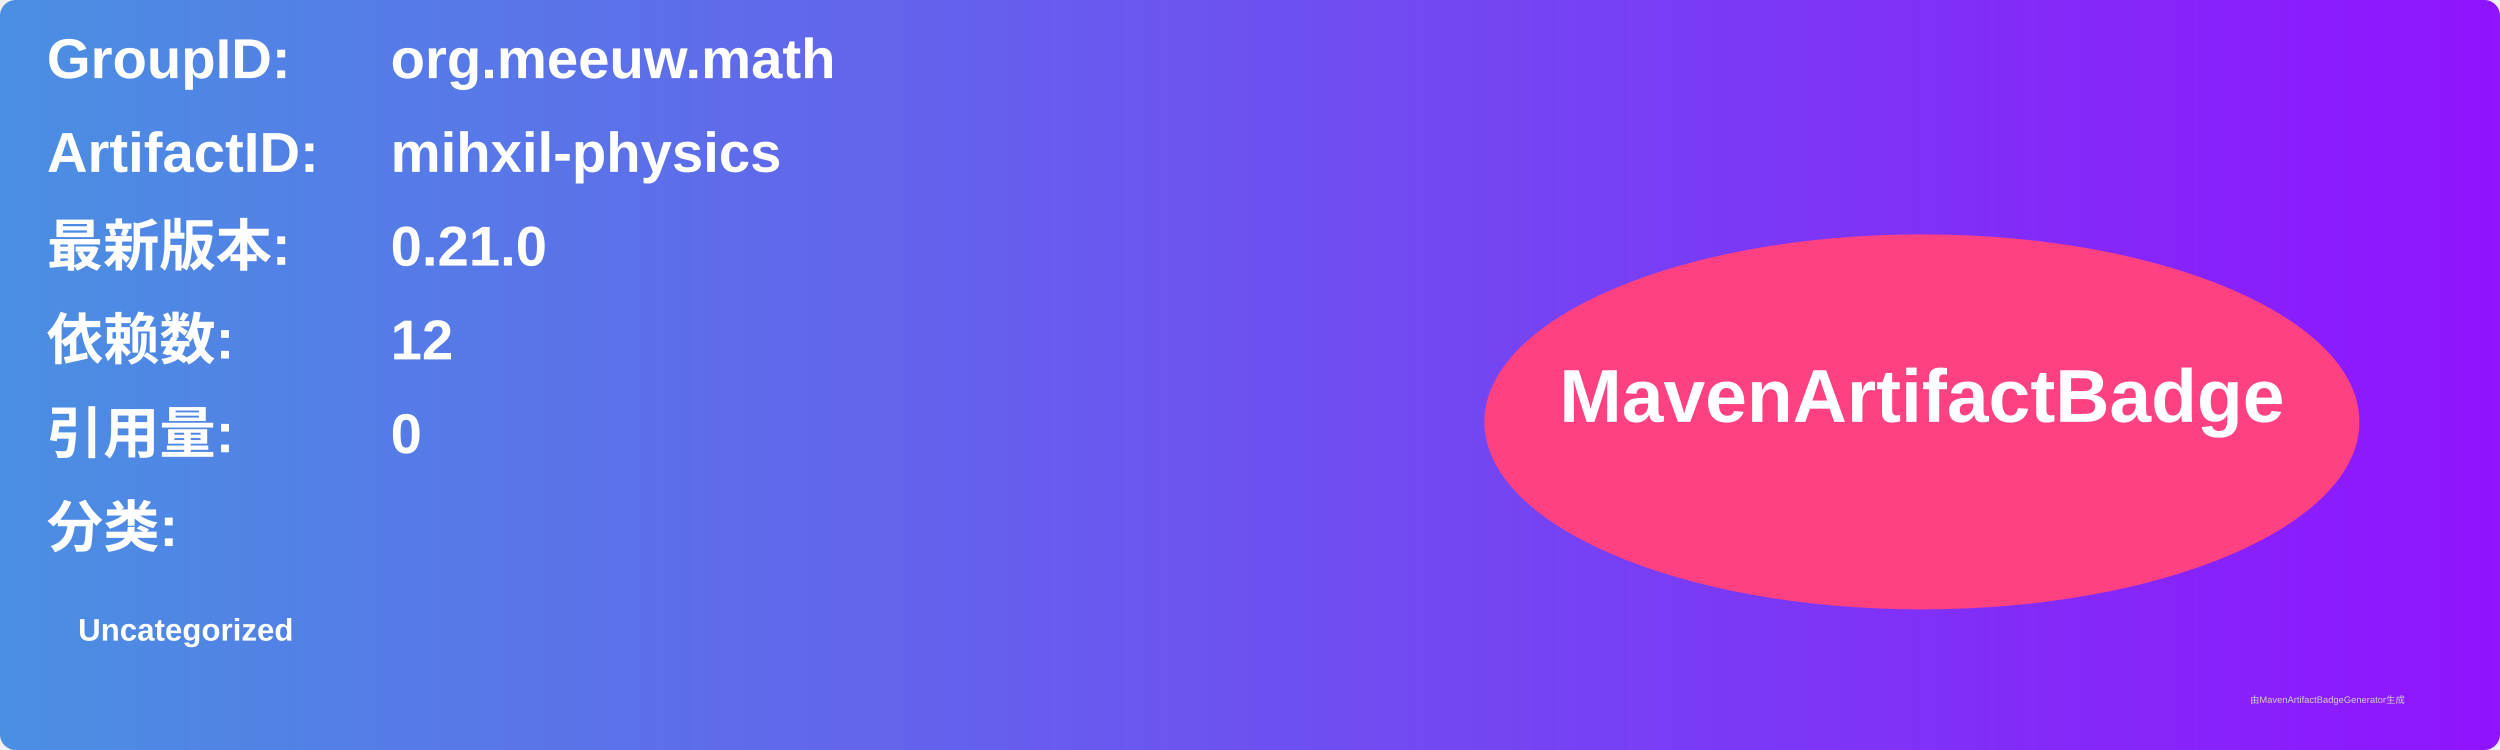
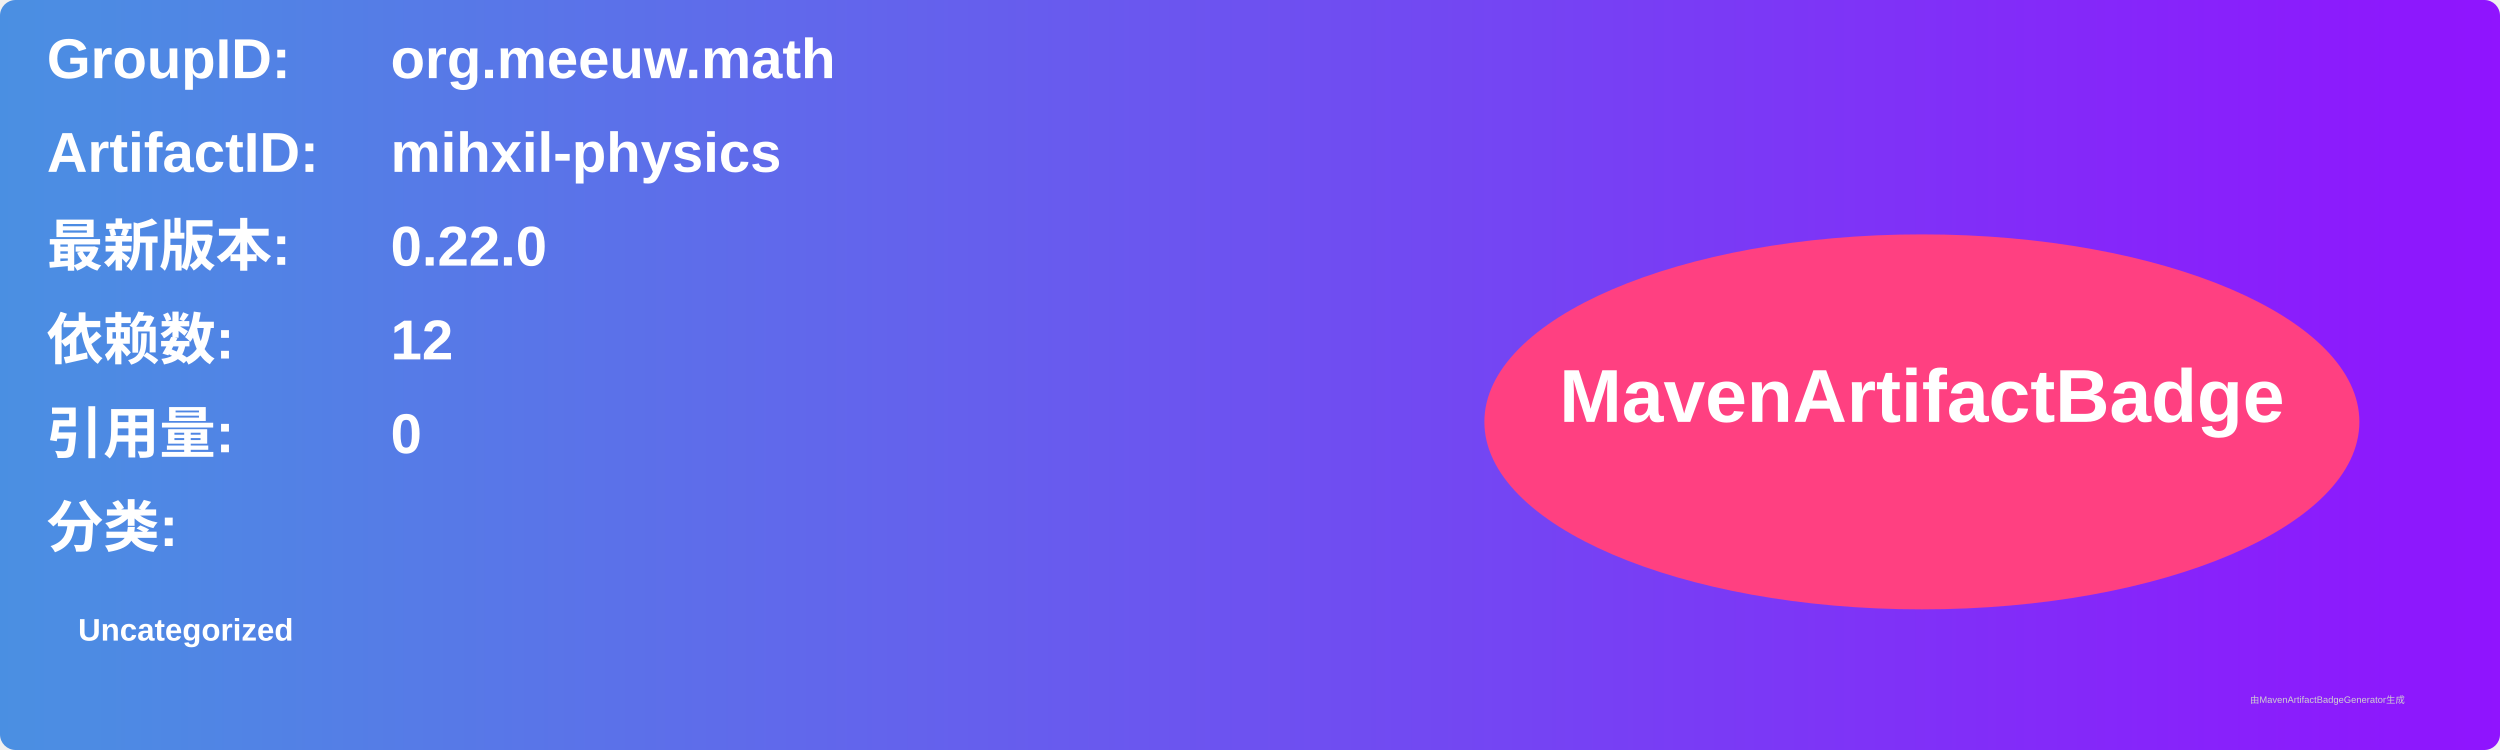
<svg xmlns="http://www.w3.org/2000/svg" width="800" height="240" viewBox="0 0 800 240">
  <linearGradient id="grad" x1="0%" y1="0%" x2="100%" y2="0%">
    <stop offset="0%" stop-color="#4a90e2" />
    <stop offset="100%" stop-color="#9013fe" />
  </linearGradient>
  <rect width="100%" height="100%" rx="5" ry="5" fill="url(#grad)" />
  <g transform="translate(15, 15)">
    <text x="0" y="10" font-family="Arial" font-size="18" fill="white" font-weight="bold" width="260">GroupID:</text>
    <text x="110" y="10" font-family="Arial" font-size="18" fill="white" font-weight="bold" width="460">org.meeuw.math</text>
    <text x="0" y="40" font-family="Arial" font-size="18" fill="white" font-weight="bold" width="260">ArtifactID:</text>
    <text x="110" y="40" font-family="Arial" font-size="18" fill="white" font-weight="bold" width="460">mihxil-physics</text>
    <text x="0" y="70" font-family="Arial" font-size="18" fill="white" font-weight="bold">最新版本:</text>
    <text x="110" y="70" font-family="Arial" font-size="18" fill="white" font-weight="bold">
-       <tspan font-weight="bold">0.21.0</tspan>
+       <tspan font-weight="bold">0.22.0</tspan>
    </text>
    <text x="0" y="100" font-family="Arial" font-size="18" fill="white" font-weight="bold">依赖数: </text>
    <text x="110" y="100" font-family="Arial" font-size="18" fill="white">
      <tspan font-weight="bold">12</tspan>
    </text>
    <text x="0" y="130" font-family="Arial" font-size="18" fill="white" font-weight="bold">引用量: </text>
    <text x="110" y="130" font-family="Arial" font-size="18" fill="white">
      <tspan font-weight="bold">0</tspan>
    </text>
    <text x="0" y="160" font-family="Arial" font-size="18" fill="white" font-weight="bold">分类:</text>
    <text x="10" y="190" font-family="Arial" font-size="10" fill="white">
      <tspan font-weight="bold">Uncategorized</tspan>
    </text>
    <ellipse cx="600" cy="120" rx="140" ry="60" fill="#ff4081" />
    <text x="600" y="120" text-anchor="middle" font-family="Arial" font-size="24" fill="white" font-weight="bold">MavenArtifactBadge</text>
  </g>
  <text x="720" y="225" font-family="Arial" font-size="3" fill="#d0d0d0">由MavenArtifactBadgeGenerator生成</text>
</svg>
